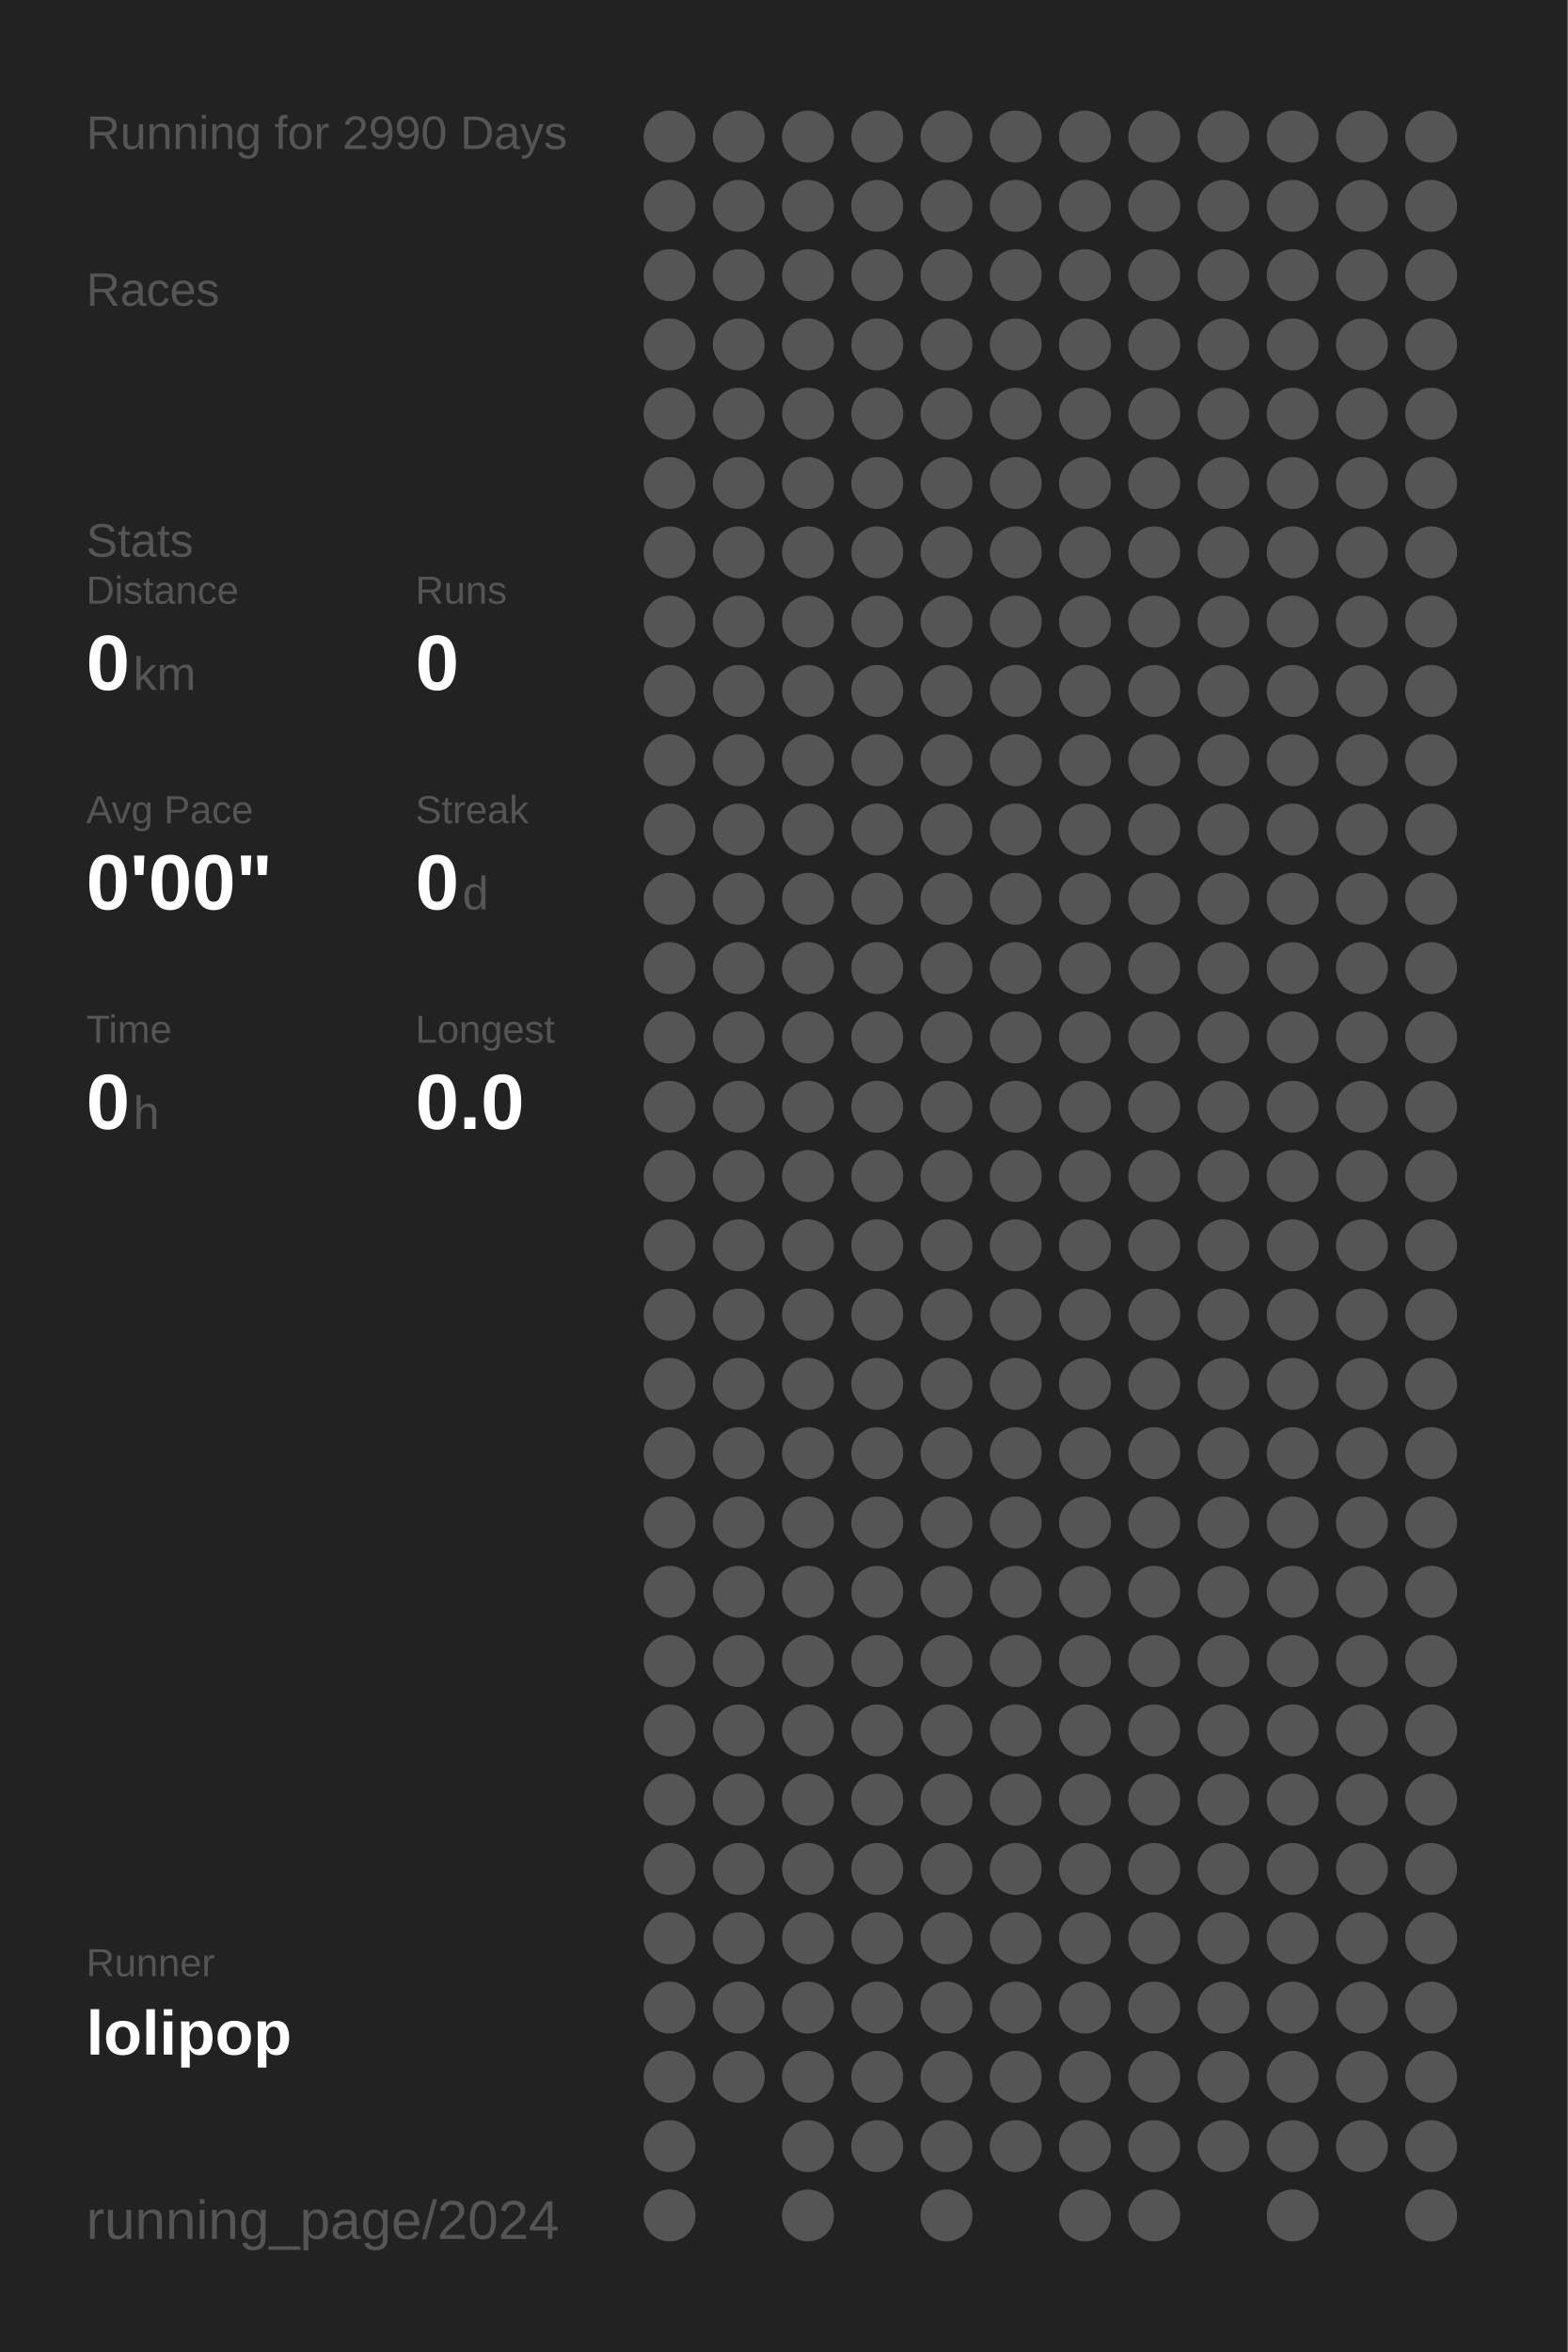
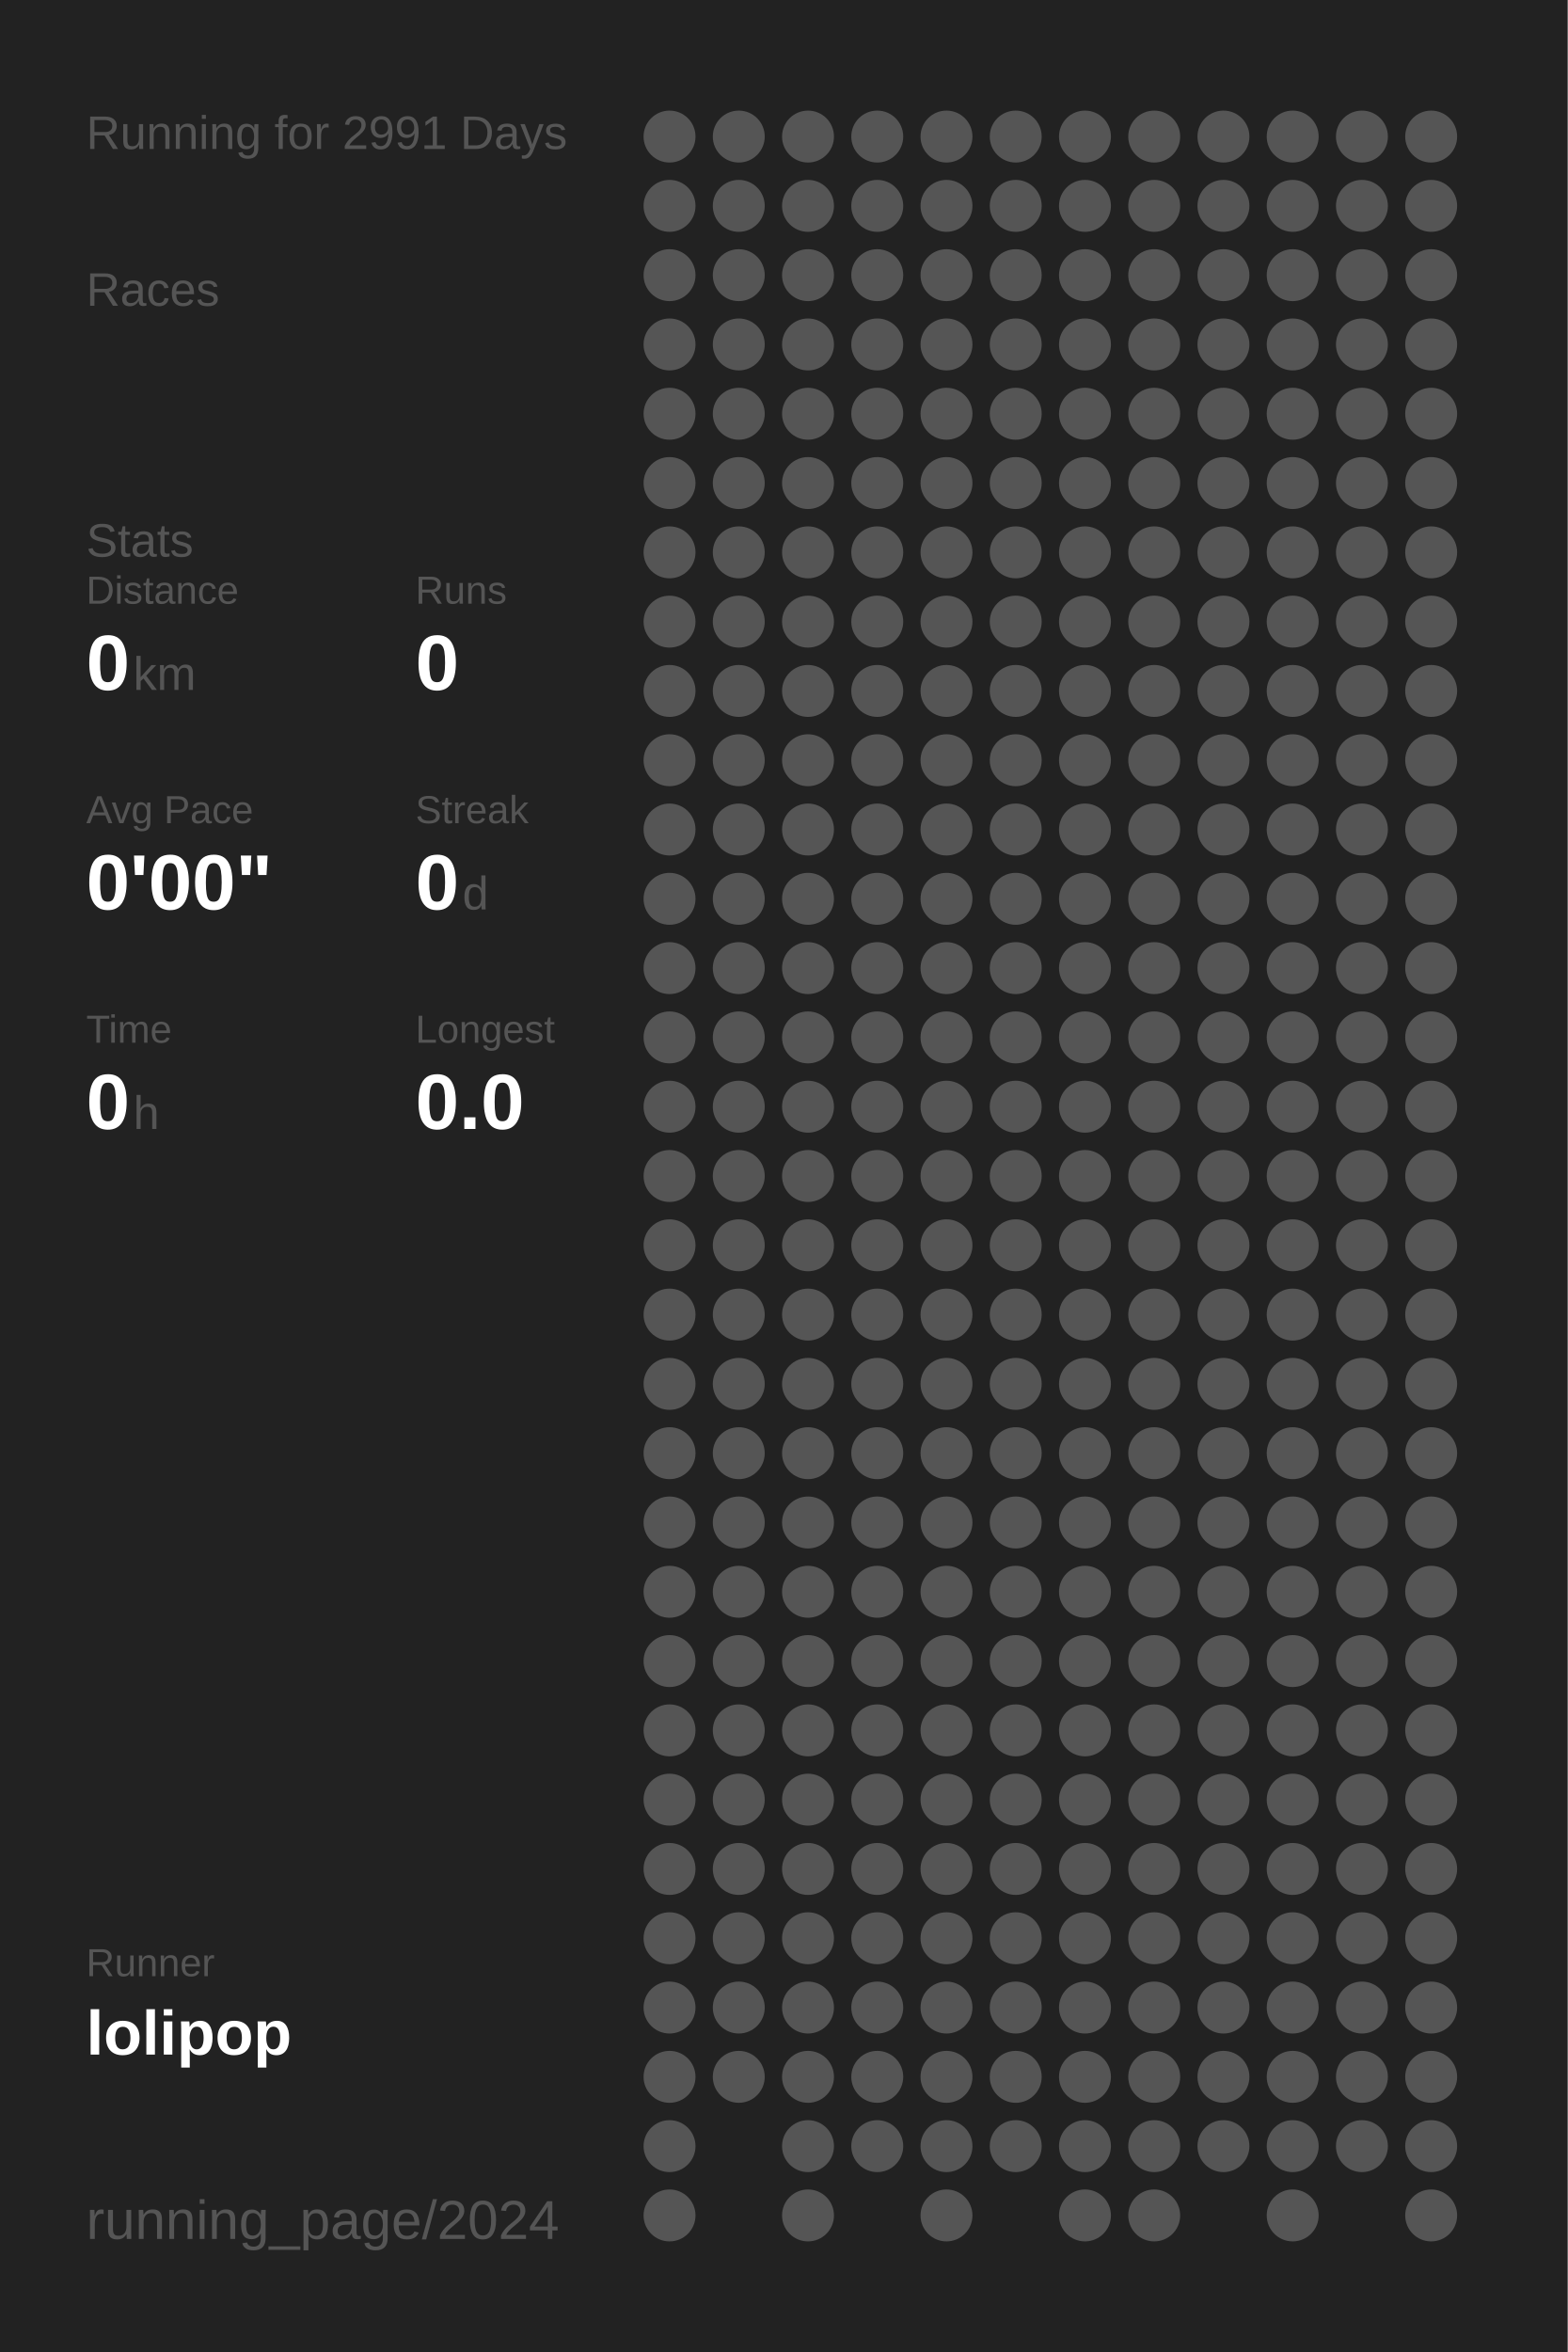
<svg xmlns="http://www.w3.org/2000/svg" baseProfile="full" height="300mm" version="1.1" viewBox="0,0,200,300" width="200mm">
  <defs />
  <rect fill="#222222" height="300" width="200" x="0" y="0" />
-   <text fill="#555555" style="font-size:6px; font-family:Arial;" x="11" y="19">Running for 2990 Days</text>
+   <text fill="#555555" style="font-size:6px; font-family:Arial;" x="11" y="19">Running for 2991 Days</text>
  <text fill="#555555" style="font-size:6px; font-family:Arial;" x="11" y="39">Races</text>
  <text fill="#555555" style="font-size:6px; font-family:Arial;" x="11" y="71">Stats</text>
  <text fill="#555555" style="font-size:5px; font-family:Arial;" x="11" y="77">Distance</text>
  <text fill="#FFFFFF" style="font-size:10px; font-family:Arial; font-weight:bold;" x="11" y="88">0</text>
  <text fill="#555555" style="font-size:6px; font-family:Arial;" x="17" y="88">km</text>
  <text fill="#555555" style="font-size:5px; font-family:Arial;" x="53" y="77">Runs</text>
  <text fill="#FFFFFF" style="font-size:10px; font-family:Arial; font-weight:bold;" x="53" y="88">0</text>
  <text fill="#555555" style="font-size:5px; font-family:Arial;" x="11" y="105">Avg Pace</text>
  <text fill="#FFFFFF" style="font-size:10px; font-family:Arial; font-weight:bold;" x="11" y="116">0'00"</text>
  <text fill="#555555" style="font-size:5px; font-family:Arial;" x="53" y="105">Streak</text>
  <text fill="#FFFFFF" style="font-size:10px; font-family:Arial; font-weight:bold;" x="53" y="116">0</text>
  <text fill="#555555" style="font-size:6px; font-family:Arial;" x="59" y="116">d</text>
  <text fill="#555555" style="font-size:5px; font-family:Arial;" x="11" y="133">Time</text>
  <text fill="#FFFFFF" style="font-size:10px; font-family:Arial; font-weight:bold;" x="11" y="144">0</text>
  <text fill="#555555" style="font-size:6px; font-family:Arial;" x="17" y="144">h</text>
  <text fill="#555555" style="font-size:5px; font-family:Arial;" x="53" y="133">Longest</text>
  <text fill="#FFFFFF" style="font-size:10px; font-family:Arial; font-weight:bold;" x="53" y="144">0.0</text>
  <text fill="#555555" style="font-size:5px; font-family:Arial;" x="11" y="252.065">Runner</text>
  <text fill="#FFFFFF" style="font-size:8px; font-family:Arial; font-weight:bold;" x="11" y="262.065">lolipop</text>
  <text fill="#555555" style="font-size:7px; font-family:Arial;" x="11" y="285.581">running_page/2024</text>
  <circle cx="85.417" cy="17.419" fill="#555555" r="3.312" />
  <circle cx="85.417" cy="26.258" fill="#555555" r="3.312" />
  <circle cx="85.417" cy="35.097" fill="#555555" r="3.312" />
  <circle cx="85.417" cy="43.935" fill="#555555" r="3.312" />
  <circle cx="85.417" cy="52.774" fill="#555555" r="3.312" />
  <circle cx="85.417" cy="61.613" fill="#555555" r="3.312" />
  <circle cx="85.417" cy="70.452" fill="#555555" r="3.312" />
  <circle cx="85.417" cy="79.29" fill="#555555" r="3.312" />
  <circle cx="85.417" cy="88.129" fill="#555555" r="3.312" />
  <circle cx="85.417" cy="96.968" fill="#555555" r="3.312" />
  <circle cx="85.417" cy="105.806" fill="#555555" r="3.312" />
  <circle cx="85.417" cy="114.645" fill="#555555" r="3.312" />
  <circle cx="85.417" cy="123.484" fill="#555555" r="3.312" />
  <circle cx="85.417" cy="132.323" fill="#555555" r="3.312" />
  <circle cx="85.417" cy="141.161" fill="#555555" r="3.312" />
  <circle cx="85.417" cy="150" fill="#555555" r="3.312" />
  <circle cx="85.417" cy="158.839" fill="#555555" r="3.312" />
  <circle cx="85.417" cy="167.677" fill="#555555" r="3.312" />
  <circle cx="85.417" cy="176.516" fill="#555555" r="3.312" />
  <circle cx="85.417" cy="185.355" fill="#555555" r="3.312" />
  <circle cx="85.417" cy="194.194" fill="#555555" r="3.312" />
  <circle cx="85.417" cy="203.032" fill="#555555" r="3.312" />
  <circle cx="85.417" cy="211.871" fill="#555555" r="3.312" />
  <circle cx="85.417" cy="220.71" fill="#555555" r="3.312" />
  <circle cx="85.417" cy="229.548" fill="#555555" r="3.312" />
  <circle cx="85.417" cy="238.387" fill="#555555" r="3.312" />
  <circle cx="85.417" cy="247.226" fill="#555555" r="3.312" />
  <circle cx="85.417" cy="256.065" fill="#555555" r="3.312" />
  <circle cx="85.417" cy="264.903" fill="#555555" r="3.312" />
  <circle cx="85.417" cy="273.742" fill="#555555" r="3.312" />
  <circle cx="85.417" cy="282.581" fill="#555555" r="3.312" />
  <circle cx="94.25" cy="17.419" fill="#555555" r="3.312" />
  <circle cx="94.25" cy="26.258" fill="#555555" r="3.312" />
  <circle cx="94.25" cy="35.097" fill="#555555" r="3.312" />
  <circle cx="94.25" cy="43.935" fill="#555555" r="3.312" />
  <circle cx="94.25" cy="52.774" fill="#555555" r="3.312" />
  <circle cx="94.25" cy="61.613" fill="#555555" r="3.312" />
  <circle cx="94.25" cy="70.452" fill="#555555" r="3.312" />
  <circle cx="94.25" cy="79.29" fill="#555555" r="3.312" />
  <circle cx="94.25" cy="88.129" fill="#555555" r="3.312" />
  <circle cx="94.25" cy="96.968" fill="#555555" r="3.312" />
  <circle cx="94.25" cy="105.806" fill="#555555" r="3.312" />
  <circle cx="94.25" cy="114.645" fill="#555555" r="3.312" />
  <circle cx="94.25" cy="123.484" fill="#555555" r="3.312" />
  <circle cx="94.25" cy="132.323" fill="#555555" r="3.312" />
  <circle cx="94.25" cy="141.161" fill="#555555" r="3.312" />
  <circle cx="94.25" cy="150" fill="#555555" r="3.312" />
  <circle cx="94.25" cy="158.839" fill="#555555" r="3.312" />
  <circle cx="94.25" cy="167.677" fill="#555555" r="3.312" />
  <circle cx="94.25" cy="176.516" fill="#555555" r="3.312" />
  <circle cx="94.25" cy="185.355" fill="#555555" r="3.312" />
  <circle cx="94.25" cy="194.194" fill="#555555" r="3.312" />
  <circle cx="94.25" cy="203.032" fill="#555555" r="3.312" />
  <circle cx="94.25" cy="211.871" fill="#555555" r="3.312" />
  <circle cx="94.25" cy="220.71" fill="#555555" r="3.312" />
  <circle cx="94.25" cy="229.548" fill="#555555" r="3.312" />
  <circle cx="94.25" cy="238.387" fill="#555555" r="3.312" />
  <circle cx="94.25" cy="247.226" fill="#555555" r="3.312" />
  <circle cx="94.25" cy="256.065" fill="#555555" r="3.312" />
  <circle cx="94.25" cy="264.903" fill="#555555" r="3.312" />
  <circle cx="103.083" cy="17.419" fill="#555555" r="3.312" />
  <circle cx="103.083" cy="26.258" fill="#555555" r="3.312" />
  <circle cx="103.083" cy="35.097" fill="#555555" r="3.312" />
  <circle cx="103.083" cy="43.935" fill="#555555" r="3.312" />
  <circle cx="103.083" cy="52.774" fill="#555555" r="3.312" />
  <circle cx="103.083" cy="61.613" fill="#555555" r="3.312" />
  <circle cx="103.083" cy="70.452" fill="#555555" r="3.312" />
  <circle cx="103.083" cy="79.29" fill="#555555" r="3.312" />
  <circle cx="103.083" cy="88.129" fill="#555555" r="3.312" />
  <circle cx="103.083" cy="96.968" fill="#555555" r="3.312" />
  <circle cx="103.083" cy="105.806" fill="#555555" r="3.312" />
  <circle cx="103.083" cy="114.645" fill="#555555" r="3.312" />
  <circle cx="103.083" cy="123.484" fill="#555555" r="3.312" />
  <circle cx="103.083" cy="132.323" fill="#555555" r="3.312" />
  <circle cx="103.083" cy="141.161" fill="#555555" r="3.312" />
  <circle cx="103.083" cy="150" fill="#555555" r="3.312" />
  <circle cx="103.083" cy="158.839" fill="#555555" r="3.312" />
  <circle cx="103.083" cy="167.677" fill="#555555" r="3.312" />
  <circle cx="103.083" cy="176.516" fill="#555555" r="3.312" />
  <circle cx="103.083" cy="185.355" fill="#555555" r="3.312" />
  <circle cx="103.083" cy="194.194" fill="#555555" r="3.312" />
  <circle cx="103.083" cy="203.032" fill="#555555" r="3.312" />
  <circle cx="103.083" cy="211.871" fill="#555555" r="3.312" />
  <circle cx="103.083" cy="220.71" fill="#555555" r="3.312" />
  <circle cx="103.083" cy="229.548" fill="#555555" r="3.312" />
  <circle cx="103.083" cy="238.387" fill="#555555" r="3.312" />
  <circle cx="103.083" cy="247.226" fill="#555555" r="3.312" />
  <circle cx="103.083" cy="256.065" fill="#555555" r="3.312" />
  <circle cx="103.083" cy="264.903" fill="#555555" r="3.312" />
  <circle cx="103.083" cy="273.742" fill="#555555" r="3.312" />
  <circle cx="103.083" cy="282.581" fill="#555555" r="3.312" />
  <circle cx="111.917" cy="17.419" fill="#555555" r="3.312" />
  <circle cx="111.917" cy="26.258" fill="#555555" r="3.312" />
  <circle cx="111.917" cy="35.097" fill="#555555" r="3.312" />
  <circle cx="111.917" cy="43.935" fill="#555555" r="3.312" />
  <circle cx="111.917" cy="52.774" fill="#555555" r="3.312" />
  <circle cx="111.917" cy="61.613" fill="#555555" r="3.312" />
  <circle cx="111.917" cy="70.452" fill="#555555" r="3.312" />
  <circle cx="111.917" cy="79.29" fill="#555555" r="3.312" />
  <circle cx="111.917" cy="88.129" fill="#555555" r="3.312" />
  <circle cx="111.917" cy="96.968" fill="#555555" r="3.312" />
  <circle cx="111.917" cy="105.806" fill="#555555" r="3.312" />
  <circle cx="111.917" cy="114.645" fill="#555555" r="3.312" />
  <circle cx="111.917" cy="123.484" fill="#555555" r="3.312" />
  <circle cx="111.917" cy="132.323" fill="#555555" r="3.312" />
  <circle cx="111.917" cy="141.161" fill="#555555" r="3.312" />
  <circle cx="111.917" cy="150" fill="#555555" r="3.312" />
  <circle cx="111.917" cy="158.839" fill="#555555" r="3.312" />
  <circle cx="111.917" cy="167.677" fill="#555555" r="3.312" />
  <circle cx="111.917" cy="176.516" fill="#555555" r="3.312" />
  <circle cx="111.917" cy="185.355" fill="#555555" r="3.312" />
  <circle cx="111.917" cy="194.194" fill="#555555" r="3.312" />
  <circle cx="111.917" cy="203.032" fill="#555555" r="3.312" />
  <circle cx="111.917" cy="211.871" fill="#555555" r="3.312" />
  <circle cx="111.917" cy="220.71" fill="#555555" r="3.312" />
  <circle cx="111.917" cy="229.548" fill="#555555" r="3.312" />
  <circle cx="111.917" cy="238.387" fill="#555555" r="3.312" />
  <circle cx="111.917" cy="247.226" fill="#555555" r="3.312" />
  <circle cx="111.917" cy="256.065" fill="#555555" r="3.312" />
  <circle cx="111.917" cy="264.903" fill="#555555" r="3.312" />
  <circle cx="111.917" cy="273.742" fill="#555555" r="3.312" />
  <circle cx="120.75" cy="17.419" fill="#555555" r="3.312" />
  <circle cx="120.75" cy="26.258" fill="#555555" r="3.312" />
  <circle cx="120.75" cy="35.097" fill="#555555" r="3.312" />
  <circle cx="120.75" cy="43.935" fill="#555555" r="3.312" />
  <circle cx="120.75" cy="52.774" fill="#555555" r="3.312" />
  <circle cx="120.75" cy="61.613" fill="#555555" r="3.312" />
  <circle cx="120.75" cy="70.452" fill="#555555" r="3.312" />
  <circle cx="120.75" cy="79.29" fill="#555555" r="3.312" />
  <circle cx="120.75" cy="88.129" fill="#555555" r="3.312" />
  <circle cx="120.75" cy="96.968" fill="#555555" r="3.312" />
  <circle cx="120.75" cy="105.806" fill="#555555" r="3.312" />
  <circle cx="120.75" cy="114.645" fill="#555555" r="3.312" />
  <circle cx="120.75" cy="123.484" fill="#555555" r="3.312" />
  <circle cx="120.75" cy="132.323" fill="#555555" r="3.312" />
  <circle cx="120.75" cy="141.161" fill="#555555" r="3.312" />
  <circle cx="120.75" cy="150" fill="#555555" r="3.312" />
  <circle cx="120.75" cy="158.839" fill="#555555" r="3.312" />
  <circle cx="120.75" cy="167.677" fill="#555555" r="3.312" />
  <circle cx="120.75" cy="176.516" fill="#555555" r="3.312" />
  <circle cx="120.75" cy="185.355" fill="#555555" r="3.312" />
  <circle cx="120.75" cy="194.194" fill="#555555" r="3.312" />
  <circle cx="120.75" cy="203.032" fill="#555555" r="3.312" />
  <circle cx="120.75" cy="211.871" fill="#555555" r="3.312" />
  <circle cx="120.75" cy="220.71" fill="#555555" r="3.312" />
  <circle cx="120.75" cy="229.548" fill="#555555" r="3.312" />
  <circle cx="120.75" cy="238.387" fill="#555555" r="3.312" />
  <circle cx="120.75" cy="247.226" fill="#555555" r="3.312" />
  <circle cx="120.75" cy="256.065" fill="#555555" r="3.312" />
  <circle cx="120.75" cy="264.903" fill="#555555" r="3.312" />
  <circle cx="120.75" cy="273.742" fill="#555555" r="3.312" />
  <circle cx="120.75" cy="282.581" fill="#555555" r="3.312" />
  <circle cx="129.583" cy="17.419" fill="#555555" r="3.312" />
  <circle cx="129.583" cy="26.258" fill="#555555" r="3.312" />
  <circle cx="129.583" cy="35.097" fill="#555555" r="3.312" />
  <circle cx="129.583" cy="43.935" fill="#555555" r="3.312" />
  <circle cx="129.583" cy="52.774" fill="#555555" r="3.312" />
  <circle cx="129.583" cy="61.613" fill="#555555" r="3.312" />
  <circle cx="129.583" cy="70.452" fill="#555555" r="3.312" />
  <circle cx="129.583" cy="79.29" fill="#555555" r="3.312" />
  <circle cx="129.583" cy="88.129" fill="#555555" r="3.312" />
  <circle cx="129.583" cy="96.968" fill="#555555" r="3.312" />
  <circle cx="129.583" cy="105.806" fill="#555555" r="3.312" />
  <circle cx="129.583" cy="114.645" fill="#555555" r="3.312" />
  <circle cx="129.583" cy="123.484" fill="#555555" r="3.312" />
  <circle cx="129.583" cy="132.323" fill="#555555" r="3.312" />
  <circle cx="129.583" cy="141.161" fill="#555555" r="3.312" />
  <circle cx="129.583" cy="150" fill="#555555" r="3.312" />
  <circle cx="129.583" cy="158.839" fill="#555555" r="3.312" />
  <circle cx="129.583" cy="167.677" fill="#555555" r="3.312" />
  <circle cx="129.583" cy="176.516" fill="#555555" r="3.312" />
  <circle cx="129.583" cy="185.355" fill="#555555" r="3.312" />
  <circle cx="129.583" cy="194.194" fill="#555555" r="3.312" />
  <circle cx="129.583" cy="203.032" fill="#555555" r="3.312" />
  <circle cx="129.583" cy="211.871" fill="#555555" r="3.312" />
  <circle cx="129.583" cy="220.71" fill="#555555" r="3.312" />
  <circle cx="129.583" cy="229.548" fill="#555555" r="3.312" />
  <circle cx="129.583" cy="238.387" fill="#555555" r="3.312" />
  <circle cx="129.583" cy="247.226" fill="#555555" r="3.312" />
  <circle cx="129.583" cy="256.065" fill="#555555" r="3.312" />
  <circle cx="129.583" cy="264.903" fill="#555555" r="3.312" />
  <circle cx="129.583" cy="273.742" fill="#555555" r="3.312" />
  <circle cx="138.417" cy="17.419" fill="#555555" r="3.312" />
  <circle cx="138.417" cy="26.258" fill="#555555" r="3.312" />
  <circle cx="138.417" cy="35.097" fill="#555555" r="3.312" />
  <circle cx="138.417" cy="43.935" fill="#555555" r="3.312" />
  <circle cx="138.417" cy="52.774" fill="#555555" r="3.312" />
  <circle cx="138.417" cy="61.613" fill="#555555" r="3.312" />
  <circle cx="138.417" cy="70.452" fill="#555555" r="3.312" />
  <circle cx="138.417" cy="79.29" fill="#555555" r="3.312" />
  <circle cx="138.417" cy="88.129" fill="#555555" r="3.312" />
  <circle cx="138.417" cy="96.968" fill="#555555" r="3.312" />
  <circle cx="138.417" cy="105.806" fill="#555555" r="3.312" />
  <circle cx="138.417" cy="114.645" fill="#555555" r="3.312" />
  <circle cx="138.417" cy="123.484" fill="#555555" r="3.312" />
  <circle cx="138.417" cy="132.323" fill="#555555" r="3.312" />
  <circle cx="138.417" cy="141.161" fill="#555555" r="3.312" />
  <circle cx="138.417" cy="150" fill="#555555" r="3.312" />
  <circle cx="138.417" cy="158.839" fill="#555555" r="3.312" />
  <circle cx="138.417" cy="167.677" fill="#555555" r="3.312" />
  <circle cx="138.417" cy="176.516" fill="#555555" r="3.312" />
  <circle cx="138.417" cy="185.355" fill="#555555" r="3.312" />
  <circle cx="138.417" cy="194.194" fill="#555555" r="3.312" />
  <circle cx="138.417" cy="203.032" fill="#555555" r="3.312" />
  <circle cx="138.417" cy="211.871" fill="#555555" r="3.312" />
  <circle cx="138.417" cy="220.71" fill="#555555" r="3.312" />
  <circle cx="138.417" cy="229.548" fill="#555555" r="3.312" />
  <circle cx="138.417" cy="238.387" fill="#555555" r="3.312" />
  <circle cx="138.417" cy="247.226" fill="#555555" r="3.312" />
  <circle cx="138.417" cy="256.065" fill="#555555" r="3.312" />
  <circle cx="138.417" cy="264.903" fill="#555555" r="3.312" />
  <circle cx="138.417" cy="273.742" fill="#555555" r="3.312" />
  <circle cx="138.417" cy="282.581" fill="#555555" r="3.312" />
  <circle cx="147.25" cy="17.419" fill="#555555" r="3.312" />
  <circle cx="147.25" cy="26.258" fill="#555555" r="3.312" />
  <circle cx="147.25" cy="35.097" fill="#555555" r="3.312" />
  <circle cx="147.25" cy="43.935" fill="#555555" r="3.312" />
  <circle cx="147.25" cy="52.774" fill="#555555" r="3.312" />
  <circle cx="147.25" cy="61.613" fill="#555555" r="3.312" />
  <circle cx="147.25" cy="70.452" fill="#555555" r="3.312" />
  <circle cx="147.25" cy="79.29" fill="#555555" r="3.312" />
  <circle cx="147.25" cy="88.129" fill="#555555" r="3.312" />
  <circle cx="147.25" cy="96.968" fill="#555555" r="3.312" />
  <circle cx="147.25" cy="105.806" fill="#555555" r="3.312" />
  <circle cx="147.25" cy="114.645" fill="#555555" r="3.312" />
  <circle cx="147.25" cy="123.484" fill="#555555" r="3.312" />
  <circle cx="147.25" cy="132.323" fill="#555555" r="3.312" />
  <circle cx="147.25" cy="141.161" fill="#555555" r="3.312" />
  <circle cx="147.25" cy="150" fill="#555555" r="3.312" />
  <circle cx="147.25" cy="158.839" fill="#555555" r="3.312" />
  <circle cx="147.25" cy="167.677" fill="#555555" r="3.312" />
  <circle cx="147.25" cy="176.516" fill="#555555" r="3.312" />
  <circle cx="147.25" cy="185.355" fill="#555555" r="3.312" />
  <circle cx="147.25" cy="194.194" fill="#555555" r="3.312" />
  <circle cx="147.25" cy="203.032" fill="#555555" r="3.312" />
  <circle cx="147.25" cy="211.871" fill="#555555" r="3.312" />
  <circle cx="147.25" cy="220.71" fill="#555555" r="3.312" />
  <circle cx="147.25" cy="229.548" fill="#555555" r="3.312" />
  <circle cx="147.25" cy="238.387" fill="#555555" r="3.312" />
  <circle cx="147.25" cy="247.226" fill="#555555" r="3.312" />
  <circle cx="147.25" cy="256.065" fill="#555555" r="3.312" />
  <circle cx="147.25" cy="264.903" fill="#555555" r="3.312" />
  <circle cx="147.25" cy="273.742" fill="#555555" r="3.312" />
  <circle cx="147.25" cy="282.581" fill="#555555" r="3.312" />
  <circle cx="156.083" cy="17.419" fill="#555555" r="3.312" />
  <circle cx="156.083" cy="26.258" fill="#555555" r="3.312" />
  <circle cx="156.083" cy="35.097" fill="#555555" r="3.312" />
  <circle cx="156.083" cy="43.935" fill="#555555" r="3.312" />
  <circle cx="156.083" cy="52.774" fill="#555555" r="3.312" />
  <circle cx="156.083" cy="61.613" fill="#555555" r="3.312" />
  <circle cx="156.083" cy="70.452" fill="#555555" r="3.312" />
  <circle cx="156.083" cy="79.29" fill="#555555" r="3.312" />
  <circle cx="156.083" cy="88.129" fill="#555555" r="3.312" />
  <circle cx="156.083" cy="96.968" fill="#555555" r="3.312" />
  <circle cx="156.083" cy="105.806" fill="#555555" r="3.312" />
  <circle cx="156.083" cy="114.645" fill="#555555" r="3.312" />
  <circle cx="156.083" cy="123.484" fill="#555555" r="3.312" />
  <circle cx="156.083" cy="132.323" fill="#555555" r="3.312" />
  <circle cx="156.083" cy="141.161" fill="#555555" r="3.312" />
  <circle cx="156.083" cy="150" fill="#555555" r="3.312" />
  <circle cx="156.083" cy="158.839" fill="#555555" r="3.312" />
  <circle cx="156.083" cy="167.677" fill="#555555" r="3.312" />
  <circle cx="156.083" cy="176.516" fill="#555555" r="3.312" />
  <circle cx="156.083" cy="185.355" fill="#555555" r="3.312" />
  <circle cx="156.083" cy="194.194" fill="#555555" r="3.312" />
  <circle cx="156.083" cy="203.032" fill="#555555" r="3.312" />
  <circle cx="156.083" cy="211.871" fill="#555555" r="3.312" />
  <circle cx="156.083" cy="220.71" fill="#555555" r="3.312" />
  <circle cx="156.083" cy="229.548" fill="#555555" r="3.312" />
  <circle cx="156.083" cy="238.387" fill="#555555" r="3.312" />
  <circle cx="156.083" cy="247.226" fill="#555555" r="3.312" />
  <circle cx="156.083" cy="256.065" fill="#555555" r="3.312" />
  <circle cx="156.083" cy="264.903" fill="#555555" r="3.312" />
  <circle cx="156.083" cy="273.742" fill="#555555" r="3.312" />
  <circle cx="164.917" cy="17.419" fill="#555555" r="3.312" />
  <circle cx="164.917" cy="26.258" fill="#555555" r="3.312" />
  <circle cx="164.917" cy="35.097" fill="#555555" r="3.312" />
  <circle cx="164.917" cy="43.935" fill="#555555" r="3.312" />
  <circle cx="164.917" cy="52.774" fill="#555555" r="3.312" />
  <circle cx="164.917" cy="61.613" fill="#555555" r="3.312" />
  <circle cx="164.917" cy="70.452" fill="#555555" r="3.312" />
  <circle cx="164.917" cy="79.29" fill="#555555" r="3.312" />
  <circle cx="164.917" cy="88.129" fill="#555555" r="3.312" />
  <circle cx="164.917" cy="96.968" fill="#555555" r="3.312" />
  <circle cx="164.917" cy="105.806" fill="#555555" r="3.312" />
  <circle cx="164.917" cy="114.645" fill="#555555" r="3.312" />
  <circle cx="164.917" cy="123.484" fill="#555555" r="3.312" />
  <circle cx="164.917" cy="132.323" fill="#555555" r="3.312" />
  <circle cx="164.917" cy="141.161" fill="#555555" r="3.312" />
  <circle cx="164.917" cy="150" fill="#555555" r="3.312" />
  <circle cx="164.917" cy="158.839" fill="#555555" r="3.312" />
  <circle cx="164.917" cy="167.677" fill="#555555" r="3.312" />
  <circle cx="164.917" cy="176.516" fill="#555555" r="3.312" />
  <circle cx="164.917" cy="185.355" fill="#555555" r="3.312" />
  <circle cx="164.917" cy="194.194" fill="#555555" r="3.312" />
  <circle cx="164.917" cy="203.032" fill="#555555" r="3.312" />
  <circle cx="164.917" cy="211.871" fill="#555555" r="3.312" />
  <circle cx="164.917" cy="220.71" fill="#555555" r="3.312" />
  <circle cx="164.917" cy="229.548" fill="#555555" r="3.312" />
  <circle cx="164.917" cy="238.387" fill="#555555" r="3.312" />
  <circle cx="164.917" cy="247.226" fill="#555555" r="3.312" />
  <circle cx="164.917" cy="256.065" fill="#555555" r="3.312" />
  <circle cx="164.917" cy="264.903" fill="#555555" r="3.312" />
  <circle cx="164.917" cy="273.742" fill="#555555" r="3.312" />
  <circle cx="164.917" cy="282.581" fill="#555555" r="3.312" />
  <circle cx="173.75" cy="17.419" fill="#555555" r="3.312" />
  <circle cx="173.75" cy="26.258" fill="#555555" r="3.312" />
  <circle cx="173.75" cy="35.097" fill="#555555" r="3.312" />
  <circle cx="173.75" cy="43.935" fill="#555555" r="3.312" />
  <circle cx="173.75" cy="52.774" fill="#555555" r="3.312" />
  <circle cx="173.75" cy="61.613" fill="#555555" r="3.312" />
  <circle cx="173.75" cy="70.452" fill="#555555" r="3.312" />
  <circle cx="173.75" cy="79.29" fill="#555555" r="3.312" />
  <circle cx="173.75" cy="88.129" fill="#555555" r="3.312" />
  <circle cx="173.75" cy="96.968" fill="#555555" r="3.312" />
  <circle cx="173.75" cy="105.806" fill="#555555" r="3.312" />
  <circle cx="173.75" cy="114.645" fill="#555555" r="3.312" />
  <circle cx="173.75" cy="123.484" fill="#555555" r="3.312" />
  <circle cx="173.75" cy="132.323" fill="#555555" r="3.312" />
  <circle cx="173.75" cy="141.161" fill="#555555" r="3.312" />
  <circle cx="173.75" cy="150" fill="#555555" r="3.312" />
  <circle cx="173.75" cy="158.839" fill="#555555" r="3.312" />
  <circle cx="173.75" cy="167.677" fill="#555555" r="3.312" />
  <circle cx="173.75" cy="176.516" fill="#555555" r="3.312" />
  <circle cx="173.75" cy="185.355" fill="#555555" r="3.312" />
  <circle cx="173.75" cy="194.194" fill="#555555" r="3.312" />
  <circle cx="173.75" cy="203.032" fill="#555555" r="3.312" />
  <circle cx="173.75" cy="211.871" fill="#555555" r="3.312" />
  <circle cx="173.75" cy="220.71" fill="#555555" r="3.312" />
  <circle cx="173.75" cy="229.548" fill="#555555" r="3.312" />
  <circle cx="173.75" cy="238.387" fill="#555555" r="3.312" />
  <circle cx="173.75" cy="247.226" fill="#555555" r="3.312" />
  <circle cx="173.75" cy="256.065" fill="#555555" r="3.312" />
  <circle cx="173.75" cy="264.903" fill="#555555" r="3.312" />
  <circle cx="173.75" cy="273.742" fill="#555555" r="3.312" />
  <circle cx="182.583" cy="17.419" fill="#555555" r="3.312" />
  <circle cx="182.583" cy="26.258" fill="#555555" r="3.312" />
  <circle cx="182.583" cy="35.097" fill="#555555" r="3.312" />
  <circle cx="182.583" cy="43.935" fill="#555555" r="3.312" />
  <circle cx="182.583" cy="52.774" fill="#555555" r="3.312" />
  <circle cx="182.583" cy="61.613" fill="#555555" r="3.312" />
  <circle cx="182.583" cy="70.452" fill="#555555" r="3.312" />
  <circle cx="182.583" cy="79.29" fill="#555555" r="3.312" />
  <circle cx="182.583" cy="88.129" fill="#555555" r="3.312" />
  <circle cx="182.583" cy="96.968" fill="#555555" r="3.312" />
  <circle cx="182.583" cy="105.806" fill="#555555" r="3.312" />
  <circle cx="182.583" cy="114.645" fill="#555555" r="3.312" />
  <circle cx="182.583" cy="123.484" fill="#555555" r="3.312" />
  <circle cx="182.583" cy="132.323" fill="#555555" r="3.312" />
  <circle cx="182.583" cy="141.161" fill="#555555" r="3.312" />
  <circle cx="182.583" cy="150" fill="#555555" r="3.312" />
  <circle cx="182.583" cy="158.839" fill="#555555" r="3.312" />
  <circle cx="182.583" cy="167.677" fill="#555555" r="3.312" />
  <circle cx="182.583" cy="176.516" fill="#555555" r="3.312" />
  <circle cx="182.583" cy="185.355" fill="#555555" r="3.312" />
  <circle cx="182.583" cy="194.194" fill="#555555" r="3.312" />
  <circle cx="182.583" cy="203.032" fill="#555555" r="3.312" />
  <circle cx="182.583" cy="211.871" fill="#555555" r="3.312" />
  <circle cx="182.583" cy="220.71" fill="#555555" r="3.312" />
  <circle cx="182.583" cy="229.548" fill="#555555" r="3.312" />
  <circle cx="182.583" cy="238.387" fill="#555555" r="3.312" />
  <circle cx="182.583" cy="247.226" fill="#555555" r="3.312" />
  <circle cx="182.583" cy="256.065" fill="#555555" r="3.312" />
  <circle cx="182.583" cy="264.903" fill="#555555" r="3.312" />
  <circle cx="182.583" cy="273.742" fill="#555555" r="3.312" />
  <circle cx="182.583" cy="282.581" fill="#555555" r="3.312" />
</svg>
